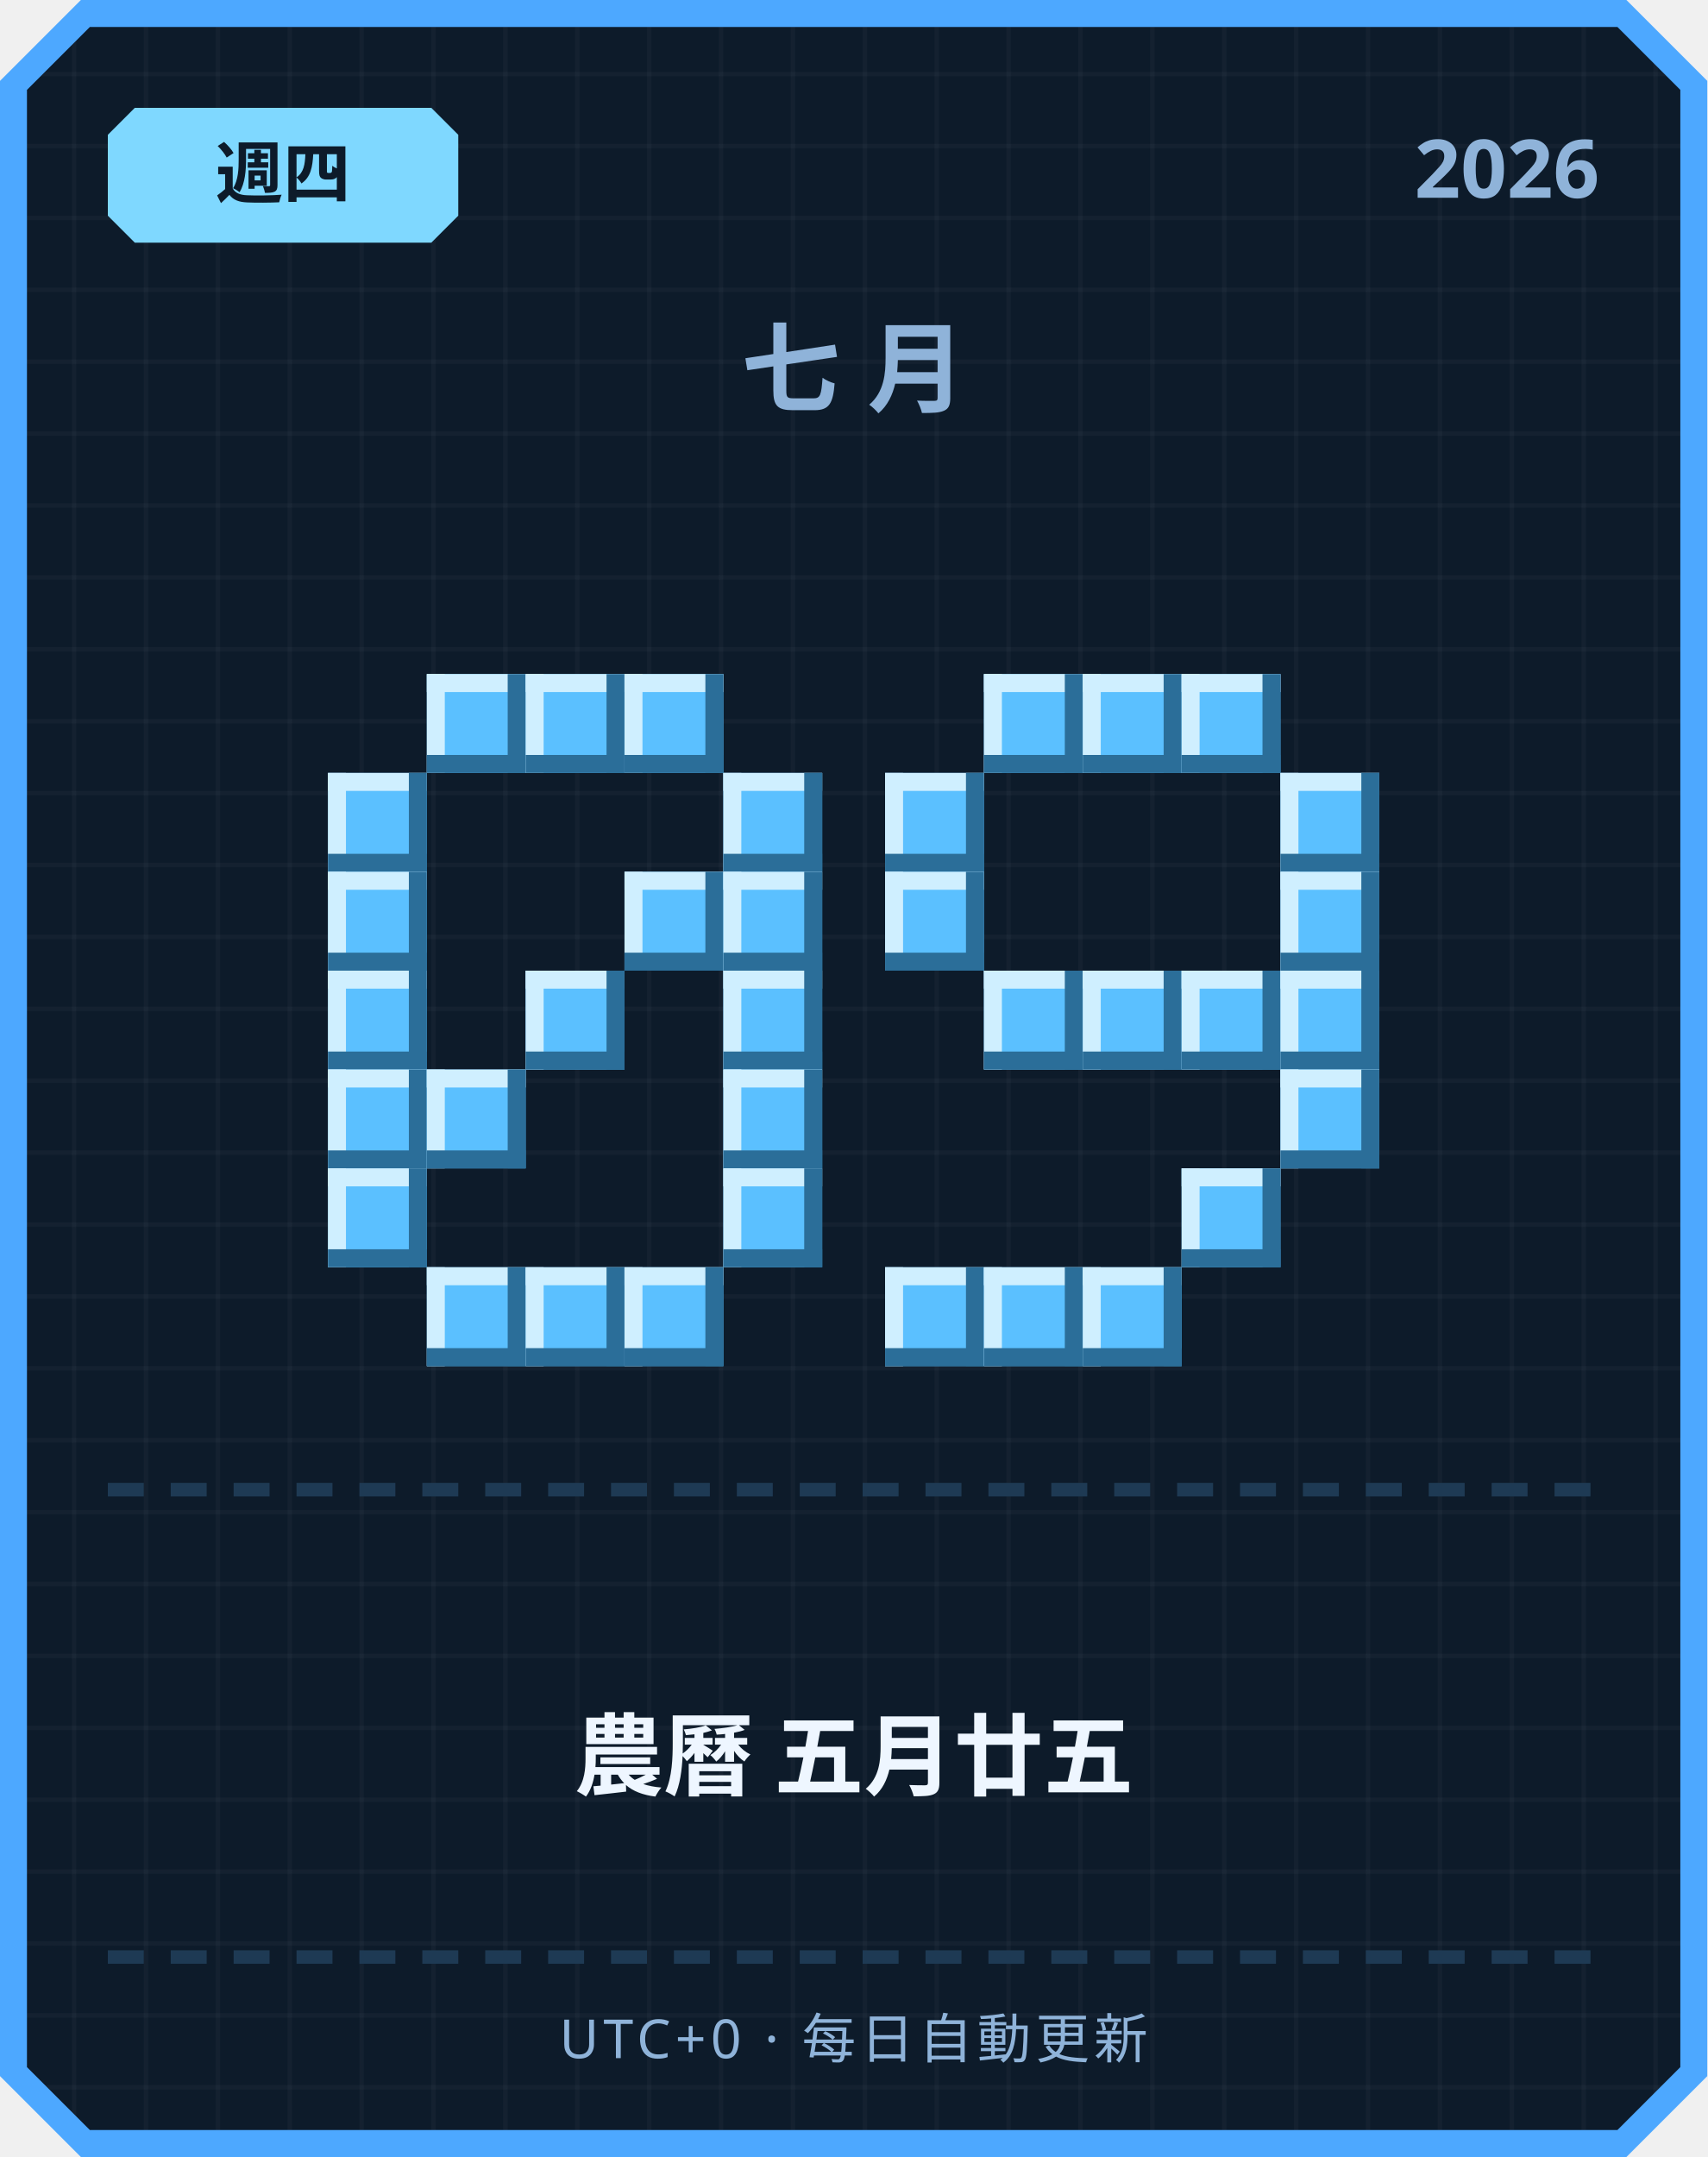
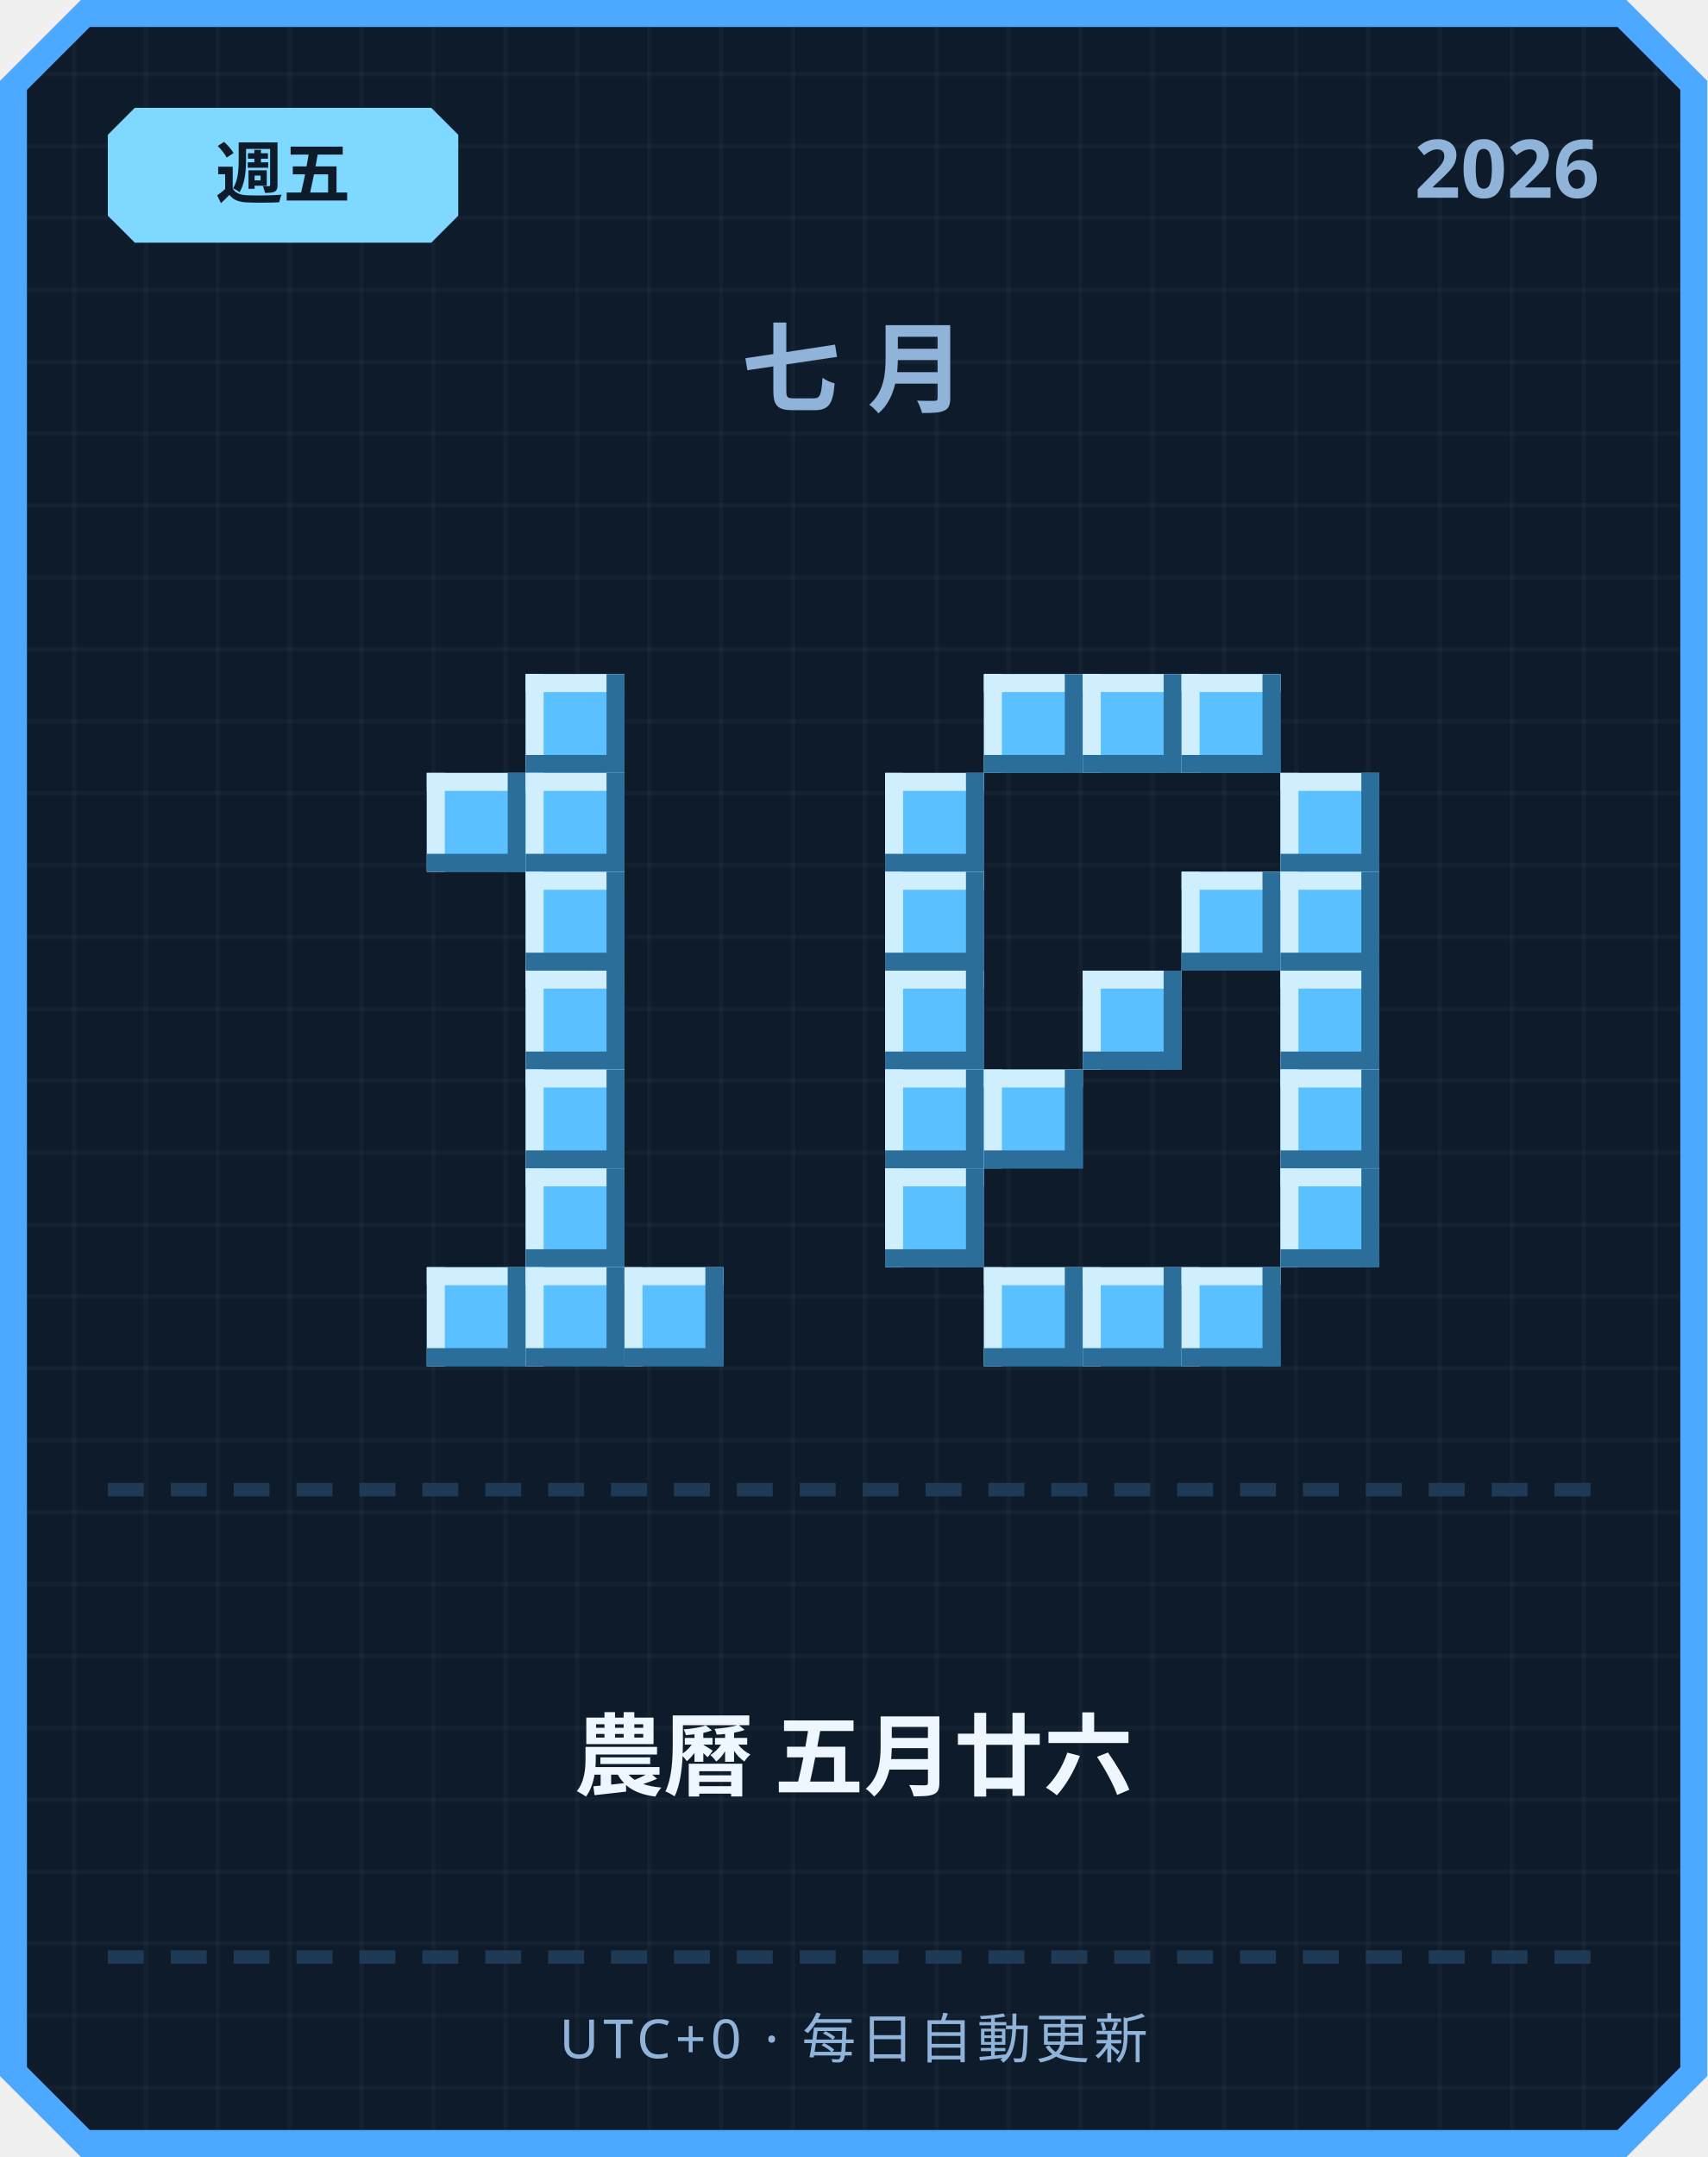
<svg xmlns="http://www.w3.org/2000/svg" width="380" height="480" viewBox="0 0 380 480">
  <defs>
    <pattern id="grid" width="16" height="16" patternUnits="userSpaceOnUse">
      <rect width="16" height="16" fill="#0d1b2a" />
      <rect width="1" height="16" fill="#ffffff" opacity="0.03" />
      <rect width="16" height="1" fill="#ffffff" opacity="0.03" />
    </pattern>
  </defs>
  <path d="M 18,0 L 362,0 L 380,18 L 380,462 L 362,480 L 18,480 L 0,462 L 0,18 Z" fill="#4da8ff" />
  <path d="M 20,6 L 360,6 L 374,20 L 374,460 L 360,474 L 20,474 L 6,460 L 6,20 Z" fill="url(#grid)" />
  <path d="M 30,24 L 96,24 L 102,30 L 102,48 L 96,54 L 30,54 L 24,48 L 24,30 Z" fill="#7fd8ff" />
-   <text x="63" y="44" text-anchor="middle" font-family="'Segoe UI', sans-serif" font-size="15" font-weight="700" fill="#0d1b2a">週四</text>
+   <text x="63" y="44" text-anchor="middle" font-family="'Segoe UI', sans-serif" font-size="15" font-weight="700" fill="#0d1b2a">週五</text>
  <text x="356" y="44" text-anchor="end" font-family="'Segoe UI', sans-serif" font-size="18" font-weight="700" fill="#8fb3d9">2026</text>
  <text x="190" y="90" text-anchor="middle" font-family="'Segoe UI', sans-serif" font-size="22" font-weight="700" letter-spacing="6" fill="#8fb3d9">七月</text>
-   <rect x="95" y="150" width="22" height="22" fill="#5bc0ff" />
-   <rect x="95" y="150" width="22" height="4" fill="#cfefff" />
-   <rect x="95" y="150" width="4" height="22" fill="#cfefff" />
-   <rect x="95" y="168" width="22" height="4" fill="#2b6e99" />
-   <rect x="113" y="150" width="4" height="22" fill="#2b6e99" />
  <rect x="117" y="150" width="22" height="22" fill="#5bc0ff" />
  <rect x="117" y="150" width="22" height="4" fill="#cfefff" />
  <rect x="117" y="150" width="4" height="22" fill="#cfefff" />
  <rect x="117" y="168" width="22" height="4" fill="#2b6e99" />
  <rect x="135" y="150" width="4" height="22" fill="#2b6e99" />
-   <rect x="139" y="150" width="22" height="22" fill="#5bc0ff" />
-   <rect x="139" y="150" width="22" height="4" fill="#cfefff" />
-   <rect x="139" y="150" width="4" height="22" fill="#cfefff" />
-   <rect x="139" y="168" width="22" height="4" fill="#2b6e99" />
-   <rect x="157" y="150" width="4" height="22" fill="#2b6e99" />
-   <rect x="73" y="172" width="22" height="22" fill="#5bc0ff" />
-   <rect x="73" y="172" width="22" height="4" fill="#cfefff" />
-   <rect x="73" y="172" width="4" height="22" fill="#cfefff" />
-   <rect x="73" y="190" width="22" height="4" fill="#2b6e99" />
-   <rect x="91" y="172" width="4" height="22" fill="#2b6e99" />
-   <rect x="161" y="172" width="22" height="22" fill="#5bc0ff" />
-   <rect x="161" y="172" width="22" height="4" fill="#cfefff" />
-   <rect x="161" y="172" width="4" height="22" fill="#cfefff" />
-   <rect x="161" y="190" width="22" height="4" fill="#2b6e99" />
-   <rect x="179" y="172" width="4" height="22" fill="#2b6e99" />
-   <rect x="73" y="194" width="22" height="22" fill="#5bc0ff" />
-   <rect x="73" y="194" width="22" height="4" fill="#cfefff" />
-   <rect x="73" y="194" width="4" height="22" fill="#cfefff" />
-   <rect x="73" y="212" width="22" height="4" fill="#2b6e99" />
-   <rect x="91" y="194" width="4" height="22" fill="#2b6e99" />
-   <rect x="139" y="194" width="22" height="22" fill="#5bc0ff" />
-   <rect x="139" y="194" width="22" height="4" fill="#cfefff" />
-   <rect x="139" y="194" width="4" height="22" fill="#cfefff" />
-   <rect x="139" y="212" width="22" height="4" fill="#2b6e99" />
-   <rect x="157" y="194" width="4" height="22" fill="#2b6e99" />
-   <rect x="161" y="194" width="22" height="22" fill="#5bc0ff" />
-   <rect x="161" y="194" width="22" height="4" fill="#cfefff" />
-   <rect x="161" y="194" width="4" height="22" fill="#cfefff" />
-   <rect x="161" y="212" width="22" height="4" fill="#2b6e99" />
-   <rect x="179" y="194" width="4" height="22" fill="#2b6e99" />
-   <rect x="73" y="216" width="22" height="22" fill="#5bc0ff" />
-   <rect x="73" y="216" width="22" height="4" fill="#cfefff" />
-   <rect x="73" y="216" width="4" height="22" fill="#cfefff" />
-   <rect x="73" y="234" width="22" height="4" fill="#2b6e99" />
-   <rect x="91" y="216" width="4" height="22" fill="#2b6e99" />
+   <rect x="95" y="172" width="22" height="22" fill="#5bc0ff" />
+   <rect x="95" y="172" width="22" height="4" fill="#cfefff" />
+   <rect x="95" y="172" width="4" height="22" fill="#cfefff" />
+   <rect x="95" y="190" width="22" height="4" fill="#2b6e99" />
+   <rect x="113" y="172" width="4" height="22" fill="#2b6e99" />
+   <rect x="117" y="172" width="22" height="22" fill="#5bc0ff" />
+   <rect x="117" y="172" width="22" height="4" fill="#cfefff" />
+   <rect x="117" y="172" width="4" height="22" fill="#cfefff" />
+   <rect x="117" y="190" width="22" height="4" fill="#2b6e99" />
+   <rect x="135" y="172" width="4" height="22" fill="#2b6e99" />
+   <rect x="117" y="194" width="22" height="22" fill="#5bc0ff" />
+   <rect x="117" y="194" width="22" height="4" fill="#cfefff" />
+   <rect x="117" y="194" width="4" height="22" fill="#cfefff" />
+   <rect x="117" y="212" width="22" height="4" fill="#2b6e99" />
+   <rect x="135" y="194" width="4" height="22" fill="#2b6e99" />
  <rect x="117" y="216" width="22" height="22" fill="#5bc0ff" />
  <rect x="117" y="216" width="22" height="4" fill="#cfefff" />
  <rect x="117" y="216" width="4" height="22" fill="#cfefff" />
  <rect x="117" y="234" width="22" height="4" fill="#2b6e99" />
  <rect x="135" y="216" width="4" height="22" fill="#2b6e99" />
-   <rect x="161" y="216" width="22" height="22" fill="#5bc0ff" />
-   <rect x="161" y="216" width="22" height="4" fill="#cfefff" />
-   <rect x="161" y="216" width="4" height="22" fill="#cfefff" />
-   <rect x="161" y="234" width="22" height="4" fill="#2b6e99" />
-   <rect x="179" y="216" width="4" height="22" fill="#2b6e99" />
-   <rect x="73" y="238" width="22" height="22" fill="#5bc0ff" />
-   <rect x="73" y="238" width="22" height="4" fill="#cfefff" />
-   <rect x="73" y="238" width="4" height="22" fill="#cfefff" />
-   <rect x="73" y="256" width="22" height="4" fill="#2b6e99" />
-   <rect x="91" y="238" width="4" height="22" fill="#2b6e99" />
-   <rect x="95" y="238" width="22" height="22" fill="#5bc0ff" />
-   <rect x="95" y="238" width="22" height="4" fill="#cfefff" />
-   <rect x="95" y="238" width="4" height="22" fill="#cfefff" />
-   <rect x="95" y="256" width="22" height="4" fill="#2b6e99" />
-   <rect x="113" y="238" width="4" height="22" fill="#2b6e99" />
-   <rect x="161" y="238" width="22" height="22" fill="#5bc0ff" />
-   <rect x="161" y="238" width="22" height="4" fill="#cfefff" />
-   <rect x="161" y="238" width="4" height="22" fill="#cfefff" />
-   <rect x="161" y="256" width="22" height="4" fill="#2b6e99" />
-   <rect x="179" y="238" width="4" height="22" fill="#2b6e99" />
-   <rect x="73" y="260" width="22" height="22" fill="#5bc0ff" />
-   <rect x="73" y="260" width="22" height="4" fill="#cfefff" />
-   <rect x="73" y="260" width="4" height="22" fill="#cfefff" />
-   <rect x="73" y="278" width="22" height="4" fill="#2b6e99" />
-   <rect x="91" y="260" width="4" height="22" fill="#2b6e99" />
-   <rect x="161" y="260" width="22" height="22" fill="#5bc0ff" />
-   <rect x="161" y="260" width="22" height="4" fill="#cfefff" />
-   <rect x="161" y="260" width="4" height="22" fill="#cfefff" />
-   <rect x="161" y="278" width="22" height="4" fill="#2b6e99" />
-   <rect x="179" y="260" width="4" height="22" fill="#2b6e99" />
+   <rect x="117" y="238" width="22" height="22" fill="#5bc0ff" />
+   <rect x="117" y="238" width="22" height="4" fill="#cfefff" />
+   <rect x="117" y="238" width="4" height="22" fill="#cfefff" />
+   <rect x="117" y="256" width="22" height="4" fill="#2b6e99" />
+   <rect x="135" y="238" width="4" height="22" fill="#2b6e99" />
+   <rect x="117" y="260" width="22" height="22" fill="#5bc0ff" />
+   <rect x="117" y="260" width="22" height="4" fill="#cfefff" />
+   <rect x="117" y="260" width="4" height="22" fill="#cfefff" />
+   <rect x="117" y="278" width="22" height="4" fill="#2b6e99" />
+   <rect x="135" y="260" width="4" height="22" fill="#2b6e99" />
  <rect x="95" y="282" width="22" height="22" fill="#5bc0ff" />
  <rect x="95" y="282" width="22" height="4" fill="#cfefff" />
  <rect x="95" y="282" width="4" height="22" fill="#cfefff" />
  <rect x="95" y="300" width="22" height="4" fill="#2b6e99" />
  <rect x="113" y="282" width="4" height="22" fill="#2b6e99" />
  <rect x="117" y="282" width="22" height="22" fill="#5bc0ff" />
  <rect x="117" y="282" width="22" height="4" fill="#cfefff" />
  <rect x="117" y="282" width="4" height="22" fill="#cfefff" />
  <rect x="117" y="300" width="22" height="4" fill="#2b6e99" />
  <rect x="135" y="282" width="4" height="22" fill="#2b6e99" />
  <rect x="139" y="282" width="22" height="22" fill="#5bc0ff" />
  <rect x="139" y="282" width="22" height="4" fill="#cfefff" />
  <rect x="139" y="282" width="4" height="22" fill="#cfefff" />
  <rect x="139" y="300" width="22" height="4" fill="#2b6e99" />
  <rect x="157" y="282" width="4" height="22" fill="#2b6e99" />
  <rect x="219" y="150" width="22" height="22" fill="#5bc0ff" />
  <rect x="219" y="150" width="22" height="4" fill="#cfefff" />
  <rect x="219" y="150" width="4" height="22" fill="#cfefff" />
  <rect x="219" y="168" width="22" height="4" fill="#2b6e99" />
  <rect x="237" y="150" width="4" height="22" fill="#2b6e99" />
  <rect x="241" y="150" width="22" height="22" fill="#5bc0ff" />
  <rect x="241" y="150" width="22" height="4" fill="#cfefff" />
  <rect x="241" y="150" width="4" height="22" fill="#cfefff" />
  <rect x="241" y="168" width="22" height="4" fill="#2b6e99" />
  <rect x="259" y="150" width="4" height="22" fill="#2b6e99" />
  <rect x="263" y="150" width="22" height="22" fill="#5bc0ff" />
  <rect x="263" y="150" width="22" height="4" fill="#cfefff" />
  <rect x="263" y="150" width="4" height="22" fill="#cfefff" />
  <rect x="263" y="168" width="22" height="4" fill="#2b6e99" />
  <rect x="281" y="150" width="4" height="22" fill="#2b6e99" />
  <rect x="197" y="172" width="22" height="22" fill="#5bc0ff" />
  <rect x="197" y="172" width="22" height="4" fill="#cfefff" />
  <rect x="197" y="172" width="4" height="22" fill="#cfefff" />
  <rect x="197" y="190" width="22" height="4" fill="#2b6e99" />
  <rect x="215" y="172" width="4" height="22" fill="#2b6e99" />
  <rect x="285" y="172" width="22" height="22" fill="#5bc0ff" />
  <rect x="285" y="172" width="22" height="4" fill="#cfefff" />
  <rect x="285" y="172" width="4" height="22" fill="#cfefff" />
  <rect x="285" y="190" width="22" height="4" fill="#2b6e99" />
  <rect x="303" y="172" width="4" height="22" fill="#2b6e99" />
  <rect x="197" y="194" width="22" height="22" fill="#5bc0ff" />
  <rect x="197" y="194" width="22" height="4" fill="#cfefff" />
  <rect x="197" y="194" width="4" height="22" fill="#cfefff" />
  <rect x="197" y="212" width="22" height="4" fill="#2b6e99" />
  <rect x="215" y="194" width="4" height="22" fill="#2b6e99" />
+   <rect x="263" y="194" width="22" height="22" fill="#5bc0ff" />
+   <rect x="263" y="194" width="22" height="4" fill="#cfefff" />
+   <rect x="263" y="194" width="4" height="22" fill="#cfefff" />
+   <rect x="263" y="212" width="22" height="4" fill="#2b6e99" />
+   <rect x="281" y="194" width="4" height="22" fill="#2b6e99" />
  <rect x="285" y="194" width="22" height="22" fill="#5bc0ff" />
  <rect x="285" y="194" width="22" height="4" fill="#cfefff" />
  <rect x="285" y="194" width="4" height="22" fill="#cfefff" />
  <rect x="285" y="212" width="22" height="4" fill="#2b6e99" />
  <rect x="303" y="194" width="4" height="22" fill="#2b6e99" />
-   <rect x="219" y="216" width="22" height="22" fill="#5bc0ff" />
-   <rect x="219" y="216" width="22" height="4" fill="#cfefff" />
-   <rect x="219" y="216" width="4" height="22" fill="#cfefff" />
-   <rect x="219" y="234" width="22" height="4" fill="#2b6e99" />
-   <rect x="237" y="216" width="4" height="22" fill="#2b6e99" />
+   <rect x="197" y="216" width="22" height="22" fill="#5bc0ff" />
+   <rect x="197" y="216" width="22" height="4" fill="#cfefff" />
+   <rect x="197" y="216" width="4" height="22" fill="#cfefff" />
+   <rect x="197" y="234" width="22" height="4" fill="#2b6e99" />
+   <rect x="215" y="216" width="4" height="22" fill="#2b6e99" />
  <rect x="241" y="216" width="22" height="22" fill="#5bc0ff" />
  <rect x="241" y="216" width="22" height="4" fill="#cfefff" />
  <rect x="241" y="216" width="4" height="22" fill="#cfefff" />
  <rect x="241" y="234" width="22" height="4" fill="#2b6e99" />
  <rect x="259" y="216" width="4" height="22" fill="#2b6e99" />
-   <rect x="263" y="216" width="22" height="22" fill="#5bc0ff" />
-   <rect x="263" y="216" width="22" height="4" fill="#cfefff" />
-   <rect x="263" y="216" width="4" height="22" fill="#cfefff" />
-   <rect x="263" y="234" width="22" height="4" fill="#2b6e99" />
-   <rect x="281" y="216" width="4" height="22" fill="#2b6e99" />
  <rect x="285" y="216" width="22" height="22" fill="#5bc0ff" />
  <rect x="285" y="216" width="22" height="4" fill="#cfefff" />
  <rect x="285" y="216" width="4" height="22" fill="#cfefff" />
  <rect x="285" y="234" width="22" height="4" fill="#2b6e99" />
  <rect x="303" y="216" width="4" height="22" fill="#2b6e99" />
+   <rect x="197" y="238" width="22" height="22" fill="#5bc0ff" />
+   <rect x="197" y="238" width="22" height="4" fill="#cfefff" />
+   <rect x="197" y="238" width="4" height="22" fill="#cfefff" />
+   <rect x="197" y="256" width="22" height="4" fill="#2b6e99" />
+   <rect x="215" y="238" width="4" height="22" fill="#2b6e99" />
+   <rect x="219" y="238" width="22" height="22" fill="#5bc0ff" />
+   <rect x="219" y="238" width="22" height="4" fill="#cfefff" />
+   <rect x="219" y="238" width="4" height="22" fill="#cfefff" />
+   <rect x="219" y="256" width="22" height="4" fill="#2b6e99" />
+   <rect x="237" y="238" width="4" height="22" fill="#2b6e99" />
  <rect x="285" y="238" width="22" height="22" fill="#5bc0ff" />
  <rect x="285" y="238" width="22" height="4" fill="#cfefff" />
  <rect x="285" y="238" width="4" height="22" fill="#cfefff" />
  <rect x="285" y="256" width="22" height="4" fill="#2b6e99" />
  <rect x="303" y="238" width="4" height="22" fill="#2b6e99" />
-   <rect x="263" y="260" width="22" height="22" fill="#5bc0ff" />
-   <rect x="263" y="260" width="22" height="4" fill="#cfefff" />
-   <rect x="263" y="260" width="4" height="22" fill="#cfefff" />
-   <rect x="263" y="278" width="22" height="4" fill="#2b6e99" />
-   <rect x="281" y="260" width="4" height="22" fill="#2b6e99" />
-   <rect x="197" y="282" width="22" height="22" fill="#5bc0ff" />
-   <rect x="197" y="282" width="22" height="4" fill="#cfefff" />
-   <rect x="197" y="282" width="4" height="22" fill="#cfefff" />
-   <rect x="197" y="300" width="22" height="4" fill="#2b6e99" />
-   <rect x="215" y="282" width="4" height="22" fill="#2b6e99" />
+   <rect x="197" y="260" width="22" height="22" fill="#5bc0ff" />
+   <rect x="197" y="260" width="22" height="4" fill="#cfefff" />
+   <rect x="197" y="260" width="4" height="22" fill="#cfefff" />
+   <rect x="197" y="278" width="22" height="4" fill="#2b6e99" />
+   <rect x="215" y="260" width="4" height="22" fill="#2b6e99" />
+   <rect x="285" y="260" width="22" height="22" fill="#5bc0ff" />
+   <rect x="285" y="260" width="22" height="4" fill="#cfefff" />
+   <rect x="285" y="260" width="4" height="22" fill="#cfefff" />
+   <rect x="285" y="278" width="22" height="4" fill="#2b6e99" />
+   <rect x="303" y="260" width="4" height="22" fill="#2b6e99" />
  <rect x="219" y="282" width="22" height="22" fill="#5bc0ff" />
  <rect x="219" y="282" width="22" height="4" fill="#cfefff" />
  <rect x="219" y="282" width="4" height="22" fill="#cfefff" />
  <rect x="219" y="300" width="22" height="4" fill="#2b6e99" />
  <rect x="237" y="282" width="4" height="22" fill="#2b6e99" />
  <rect x="241" y="282" width="22" height="22" fill="#5bc0ff" />
  <rect x="241" y="282" width="22" height="4" fill="#cfefff" />
  <rect x="241" y="282" width="4" height="22" fill="#cfefff" />
  <rect x="241" y="300" width="22" height="4" fill="#2b6e99" />
  <rect x="259" y="282" width="4" height="22" fill="#2b6e99" />
+   <rect x="263" y="282" width="22" height="22" fill="#5bc0ff" />
+   <rect x="263" y="282" width="22" height="4" fill="#cfefff" />
+   <rect x="263" y="282" width="4" height="22" fill="#cfefff" />
+   <rect x="263" y="300" width="22" height="4" fill="#2b6e99" />
+   <rect x="281" y="282" width="4" height="22" fill="#2b6e99" />
  <rect x="24" y="330" width="8" height="3" fill="#1e3a54" />
  <rect x="38" y="330" width="8" height="3" fill="#1e3a54" />
  <rect x="52" y="330" width="8" height="3" fill="#1e3a54" />
  <rect x="66" y="330" width="8" height="3" fill="#1e3a54" />
  <rect x="80" y="330" width="8" height="3" fill="#1e3a54" />
  <rect x="94" y="330" width="8" height="3" fill="#1e3a54" />
  <rect x="108" y="330" width="8" height="3" fill="#1e3a54" />
  <rect x="122" y="330" width="8" height="3" fill="#1e3a54" />
  <rect x="136" y="330" width="8" height="3" fill="#1e3a54" />
  <rect x="150" y="330" width="8" height="3" fill="#1e3a54" />
  <rect x="164" y="330" width="8" height="3" fill="#1e3a54" />
  <rect x="178" y="330" width="8" height="3" fill="#1e3a54" />
  <rect x="192" y="330" width="8" height="3" fill="#1e3a54" />
  <rect x="206" y="330" width="8" height="3" fill="#1e3a54" />
  <rect x="220" y="330" width="8" height="3" fill="#1e3a54" />
  <rect x="234" y="330" width="8" height="3" fill="#1e3a54" />
  <rect x="248" y="330" width="8" height="3" fill="#1e3a54" />
  <rect x="262" y="330" width="8" height="3" fill="#1e3a54" />
  <rect x="276" y="330" width="8" height="3" fill="#1e3a54" />
  <rect x="290" y="330" width="8" height="3" fill="#1e3a54" />
  <rect x="304" y="330" width="8" height="3" fill="#1e3a54" />
  <rect x="318" y="330" width="8" height="3" fill="#1e3a54" />
  <rect x="332" y="330" width="8" height="3" fill="#1e3a54" />
  <rect x="346" y="330" width="8" height="3" fill="#1e3a54" />
-   <text x="190" y="398" text-anchor="middle" font-family="'Segoe UI', 'Microsoft JhengHei', sans-serif" font-size="20" font-weight="700" fill="#eef6ff">農曆 五月廿五</text>
+   <text x="190" y="398" text-anchor="middle" font-family="'Segoe UI', 'Microsoft JhengHei', sans-serif" font-size="20" font-weight="700" fill="#eef6ff">農曆 五月廿六</text>
  <rect x="24" y="434" width="8" height="3" fill="#1e3a54" />
  <rect x="38" y="434" width="8" height="3" fill="#1e3a54" />
  <rect x="52" y="434" width="8" height="3" fill="#1e3a54" />
  <rect x="66" y="434" width="8" height="3" fill="#1e3a54" />
  <rect x="80" y="434" width="8" height="3" fill="#1e3a54" />
  <rect x="94" y="434" width="8" height="3" fill="#1e3a54" />
  <rect x="108" y="434" width="8" height="3" fill="#1e3a54" />
  <rect x="122" y="434" width="8" height="3" fill="#1e3a54" />
  <rect x="136" y="434" width="8" height="3" fill="#1e3a54" />
  <rect x="150" y="434" width="8" height="3" fill="#1e3a54" />
  <rect x="164" y="434" width="8" height="3" fill="#1e3a54" />
  <rect x="178" y="434" width="8" height="3" fill="#1e3a54" />
  <rect x="192" y="434" width="8" height="3" fill="#1e3a54" />
  <rect x="206" y="434" width="8" height="3" fill="#1e3a54" />
  <rect x="220" y="434" width="8" height="3" fill="#1e3a54" />
  <rect x="234" y="434" width="8" height="3" fill="#1e3a54" />
  <rect x="248" y="434" width="8" height="3" fill="#1e3a54" />
  <rect x="262" y="434" width="8" height="3" fill="#1e3a54" />
  <rect x="276" y="434" width="8" height="3" fill="#1e3a54" />
  <rect x="290" y="434" width="8" height="3" fill="#1e3a54" />
  <rect x="304" y="434" width="8" height="3" fill="#1e3a54" />
  <rect x="318" y="434" width="8" height="3" fill="#1e3a54" />
  <rect x="332" y="434" width="8" height="3" fill="#1e3a54" />
  <rect x="346" y="434" width="8" height="3" fill="#1e3a54" />
  <text x="190" y="458" text-anchor="middle" font-family="'Segoe UI', sans-serif" font-size="12" letter-spacing="1" fill="#8fb3d9">UTC+0 · 每日自動更新</text>
</svg>
